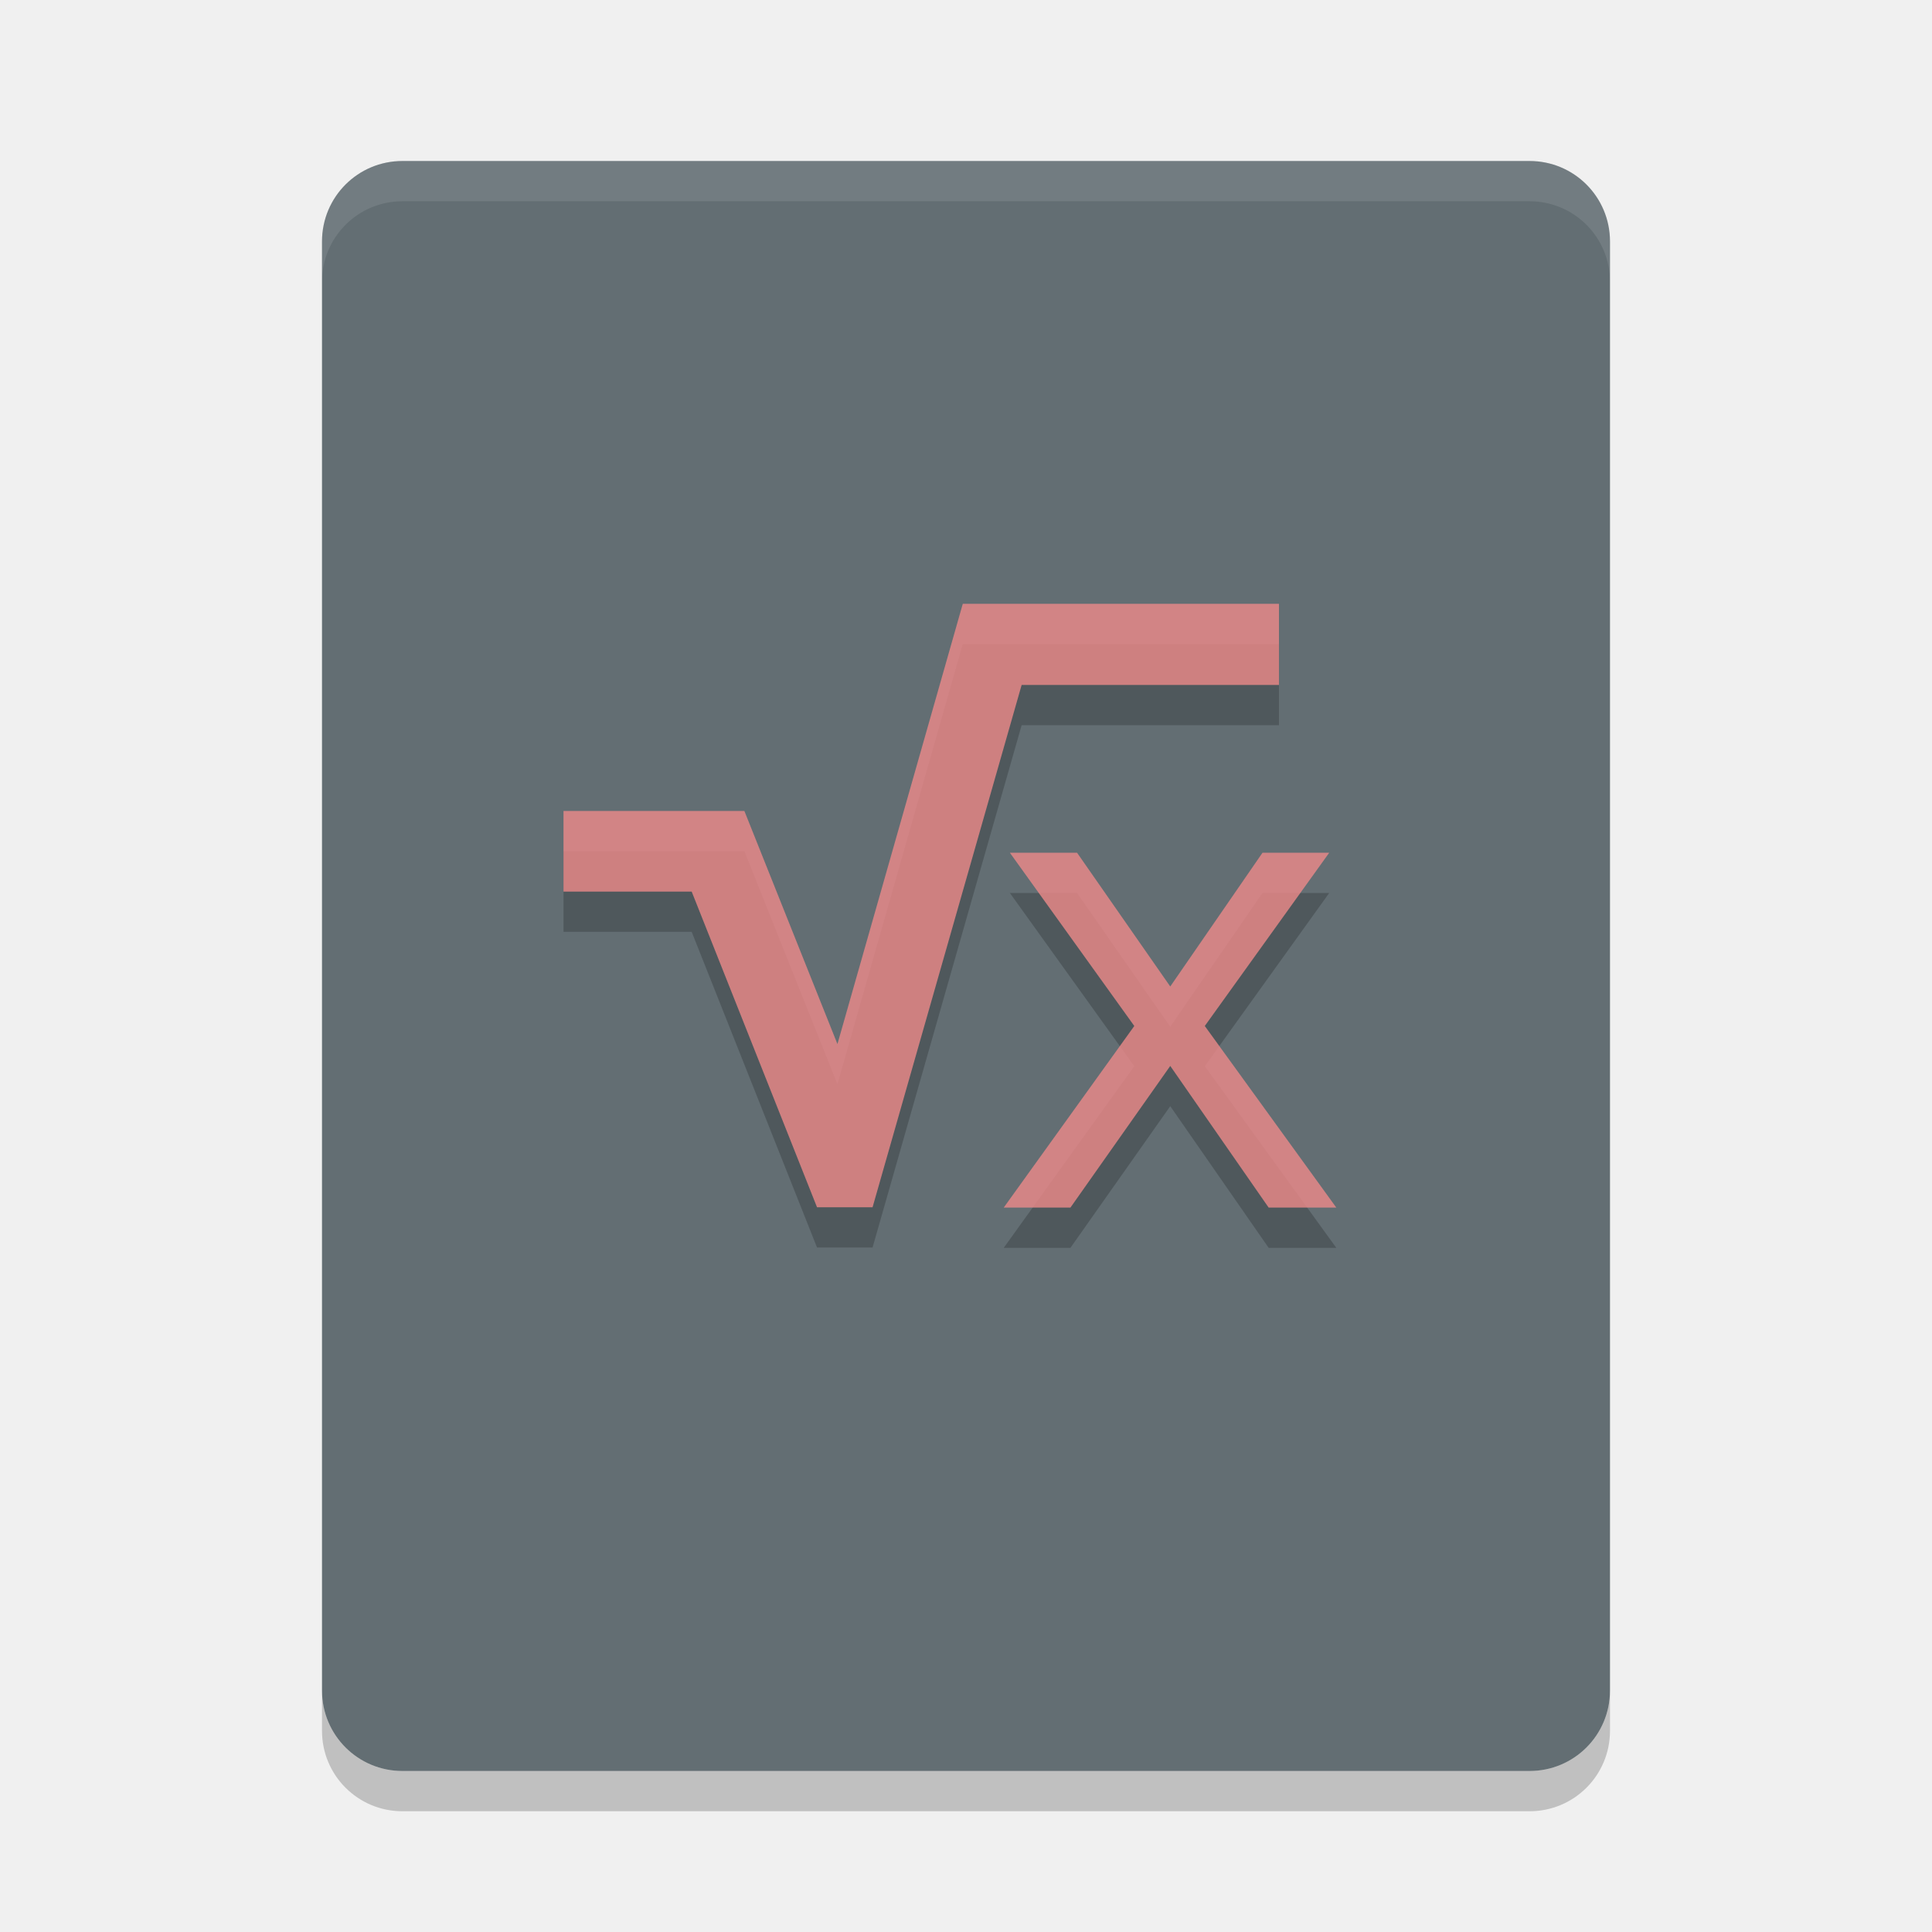
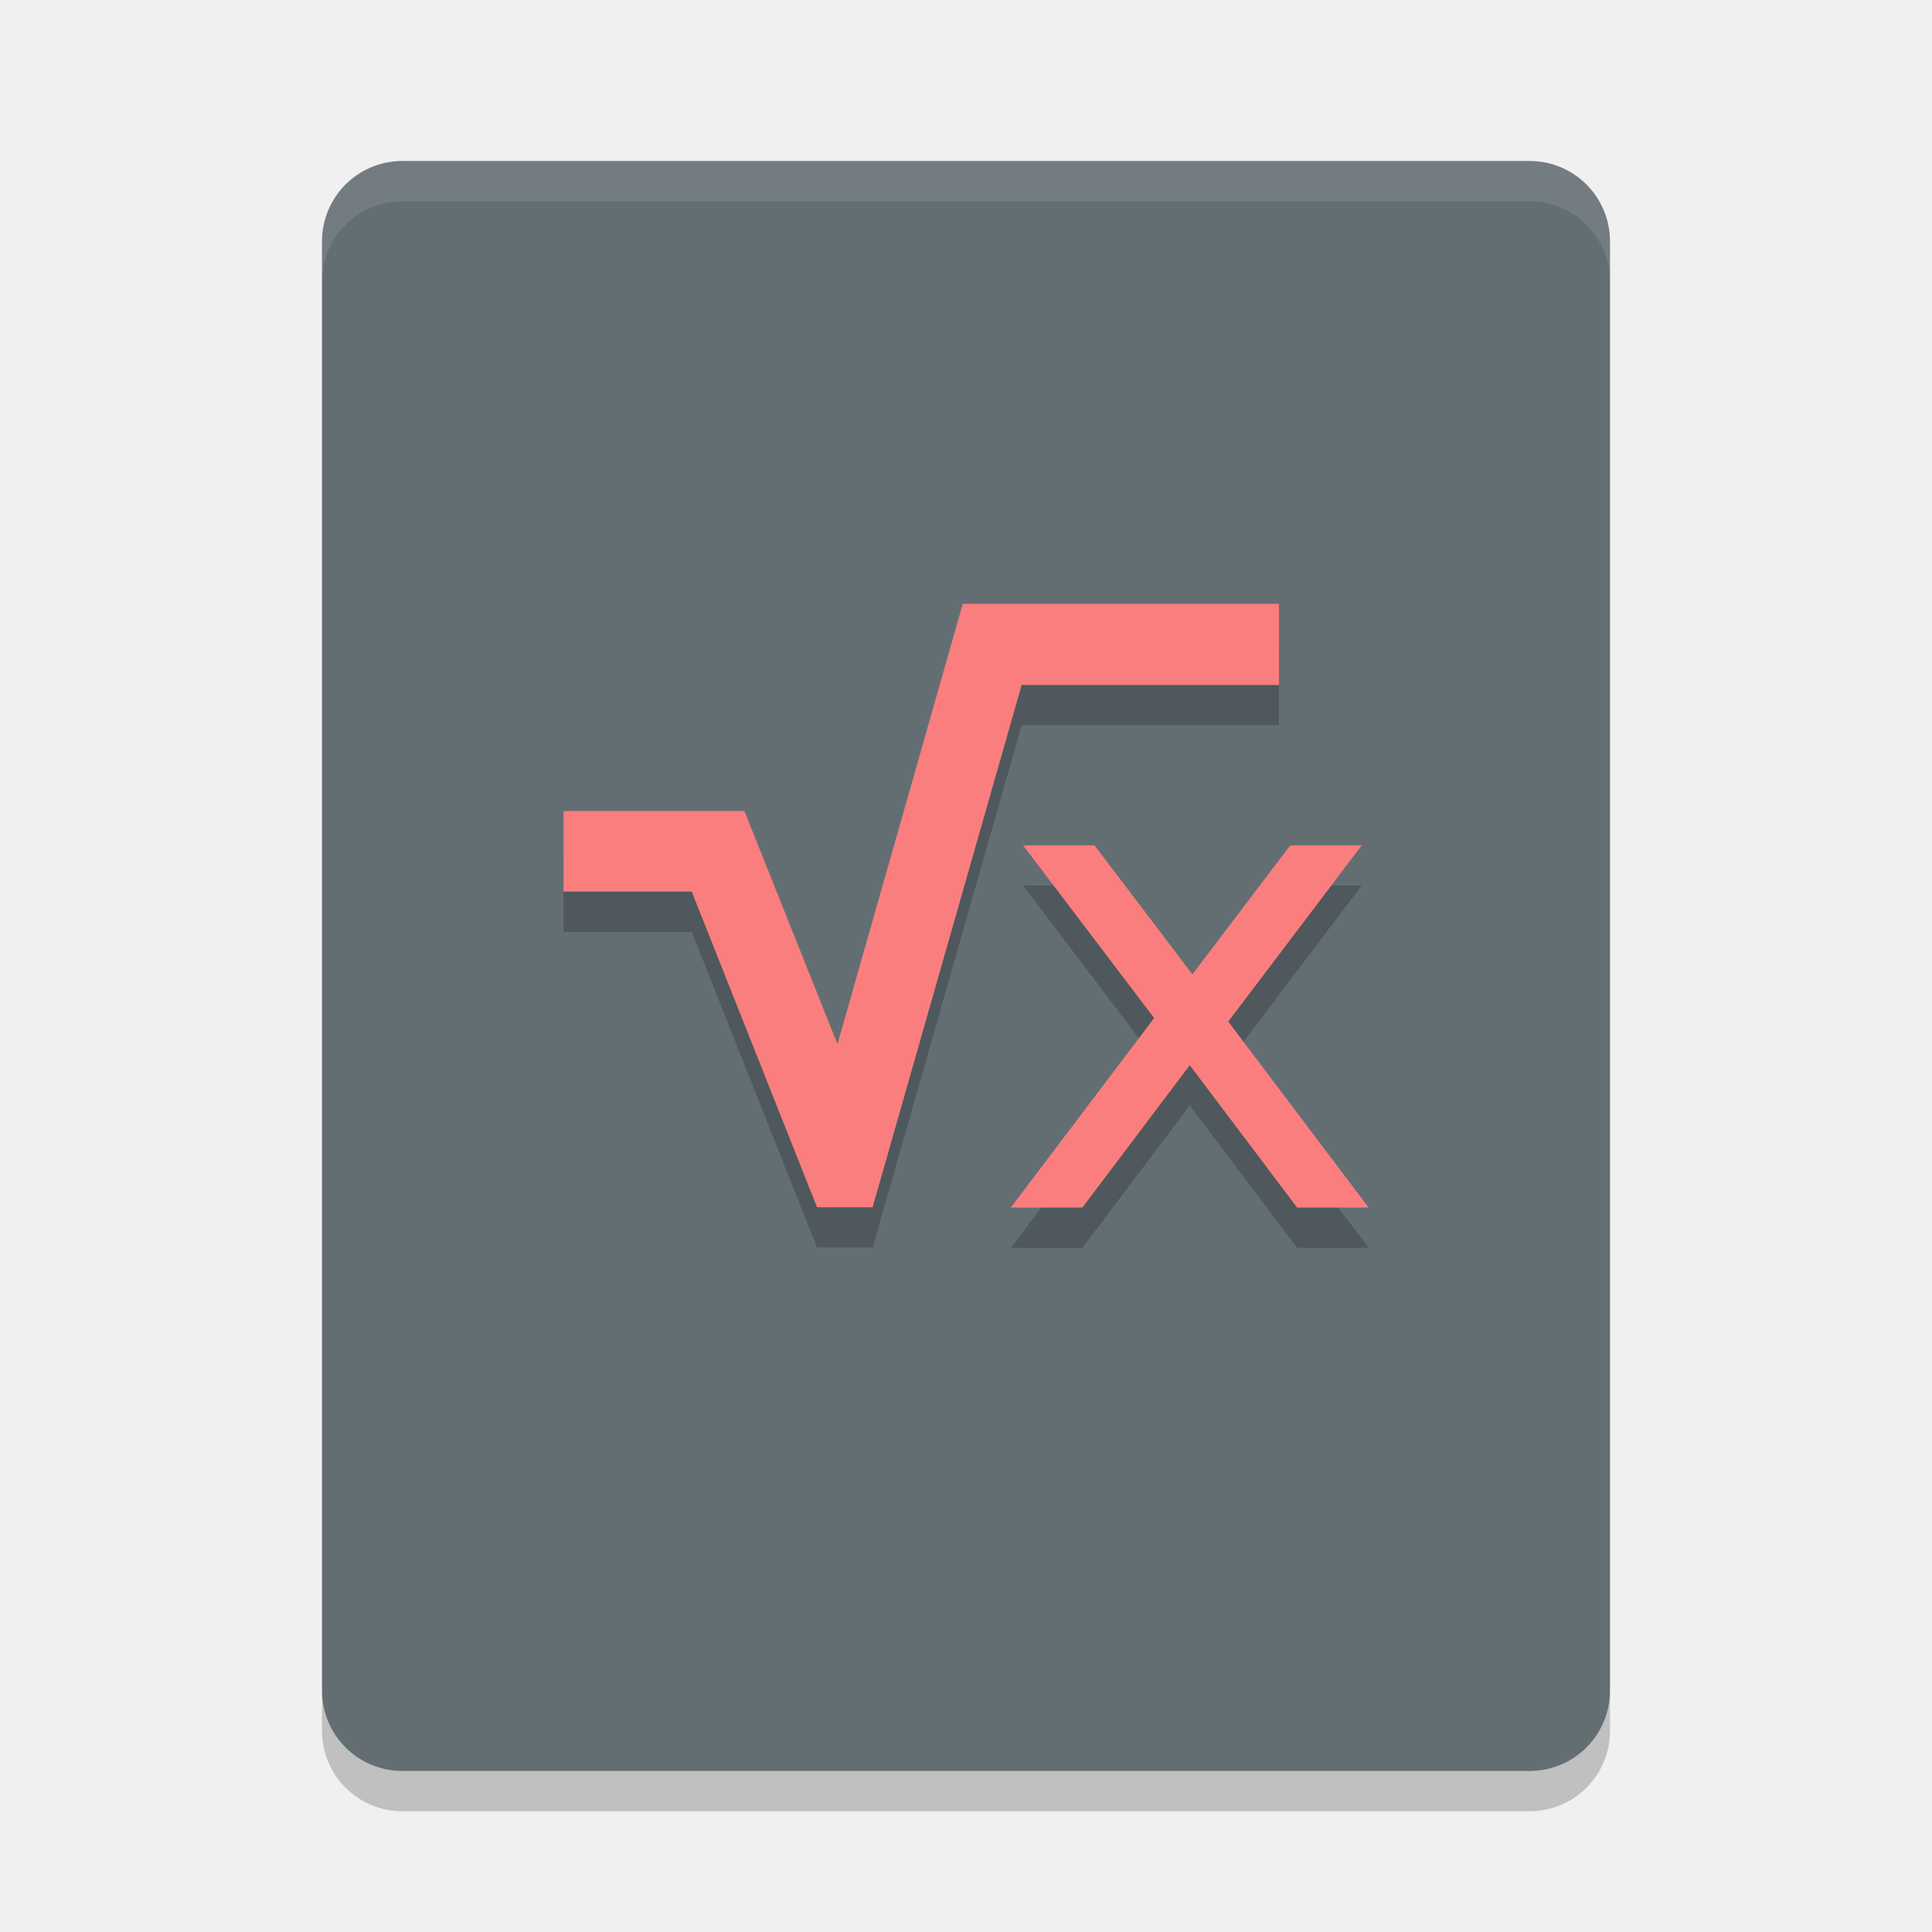
<svg xmlns="http://www.w3.org/2000/svg" width="48" height="48" version="1">
  <path fill="#636e73" d="m40 42v-36c0-1.108-0.892-2-2-2h-28c-1.108 0-2 0.892-2 2v36c0 1.108 0.892 2 2 2h28c1.108 0 2-0.892 2-2z" />
-   <g opacity=".2" transform="matrix(.74077 0 0 .75003 6.5923 5.4991)">
-     <g transform="matrix(1.5923,0,0,1.6185,10,11.802)">
-       <g>
-         <g>
-           <polygon points="5.34 13.71 6.51 13.71 9.65 3.02 15.07 3.02 15.07 1.36 8.41 1.36 5.77 10.37 3.81 5.6 0 5.6 0 7.25 2.7 7.25" />
-         </g>
-       </g>
-     </g>
-     <text style="word-spacing:0px;letter-spacing:0px" x="23.98" y="34.53" font-family="sans-serif" font-size="22.284" transform="scale(1.0155 .9847)" xml:space="preserve">
-       <tspan x="23.98" y="34.53">x</tspan>
-     </text>
-   </g>
-   <g fill="#ee8a8a" opacity=".8" transform="matrix(.74077 0 0 .75003 6.5923 4.4992)">
-     <g transform="matrix(1.5923,0,0,1.6185,10,11.802)">
-       <g>
-         <g>
-           <polygon points="2.7 7.25 5.34 13.71 6.51 13.71 9.65 3.02 15.07 3.02 15.07 1.36 8.41 1.36 5.77 10.37 3.81 5.6 0 5.6 0 7.25" />
-         </g>
-       </g>
-     </g>
-     <text style="word-spacing:0px;letter-spacing:0px" x="23.98" y="34.53" font-family="sans-serif" font-size="22.284" transform="scale(1.0155 .9847)" xml:space="preserve">
-       <tspan x="23.98" y="34.53">x</tspan>
-     </text>
-   </g>
+   <path style="opacity:0.2" d="M 23.92 16.002 L 20.807 26.939 L 18.494 21.148 L 14 21.148 L 14 23.152 L 17.186 23.152 L 20.299 30.994 L 21.68 30.994 L 25.383 18.018 L 31.775 18.018 L 31.775 16.002 L 23.92 16.002 z M 25.418 22 L 28.674 26.293 L 25.113 31.002 L 26.891 31.002 L 29.559 27.465 L 32.227 31.002 L 34.004 31.002 L 30.516 26.381 L 33.832 22 L 32.055 22 L 29.625 25.207 L 27.193 22 L 25.418 22 z" />
+   <path style="fill:#fa7e7e" d="M 23.92 15.002 L 20.807 25.939 L 18.494 20.148 L 14 20.148 L 14 22.152 L 17.186 22.152 L 20.299 29.994 L 21.68 29.994 L 25.383 17.018 L 31.775 17.018 L 31.775 15.002 L 23.92 15.002 z M 25.418 21.002 L 28.674 25.293 L 25.113 30.002 L 26.891 30.002 L 29.559 26.465 L 32.227 30.002 L 34.004 30.002 L 30.516 25.381 L 33.832 21.002 L 32.055 21.002 L 29.625 24.207 L 27.193 21.002 L 25.418 21.002 z" />
  <path fill="#fff" opacity=".1" d="m10 4c-1.108 0-2 0.892-2 2v1c0-1.108 0.892-2 2-2h28c1.108 0 2 0.892 2 2v-1c0-1.108-0.892-2-2-2z" />
  <path opacity=".2" d="m8 42v1c0 1.108 0.892 2 2 2h28c1.108 0 2-0.892 2-2v-1c0 1.108-0.892 2-2 2h-28c-1.108 0-2-0.892-2-2z" />
</svg>
